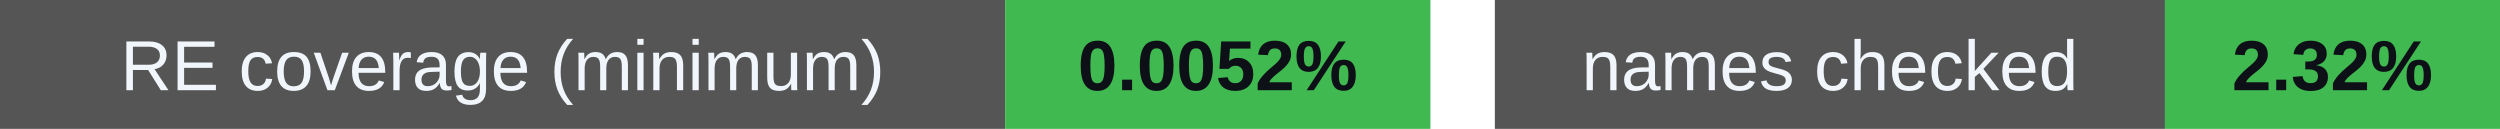
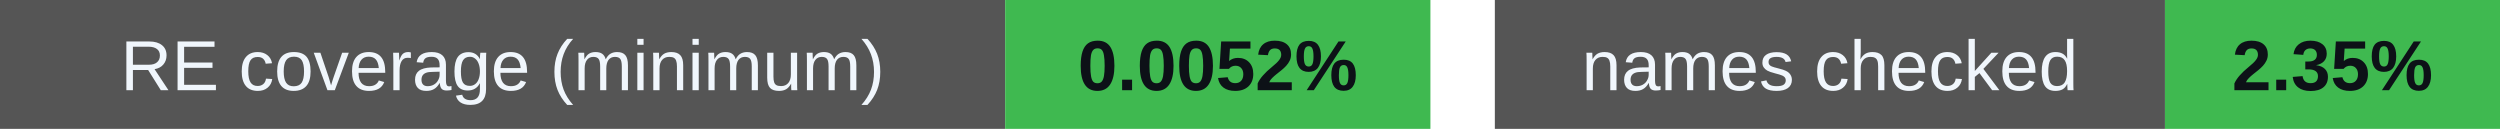
<svg xmlns="http://www.w3.org/2000/svg" width="388" height="20" viewBox="0 0 388 20" role="img" aria-labelledby="badges-title badges-desc">
  <g font-family="-apple-system,BlinkMacSystemFont,Segoe UI,Arial,sans-serif" font-size="11">
    <rect x="0" y="0" width="156" height="20" rx="0" fill="#555" />
    <rect x="156" y="0" width="66" height="20" rx="0" fill="#3fb950" />
    <text x="78.0" y="14" font-size="11" font-weight="500" fill="#f0f6fc" text-anchor="middle">RE coverage (minimum)</text>
    <text x="189.0" y="14" font-size="11" font-weight="700" fill="#0d1117" text-anchor="middle">0.0052%</text>
    <rect x="232" y="0" width="104" height="20" rx="0" fill="#555" />
    <rect x="336" y="0" width="52" height="20" rx="0" fill="#3fb950" />
    <text x="284.0" y="14" font-size="11" font-weight="500" fill="#f0f6fc" text-anchor="middle">names checked</text>
-     <text x="362.0" y="14" font-size="11" font-weight="700" fill="#0d1117" text-anchor="middle">2.32%</text>
+     <text x="362.0" y="14" font-size="11" font-weight="700" fill="#0d1117" text-anchor="middle">2.35%</text>
  </g>
</svg>
